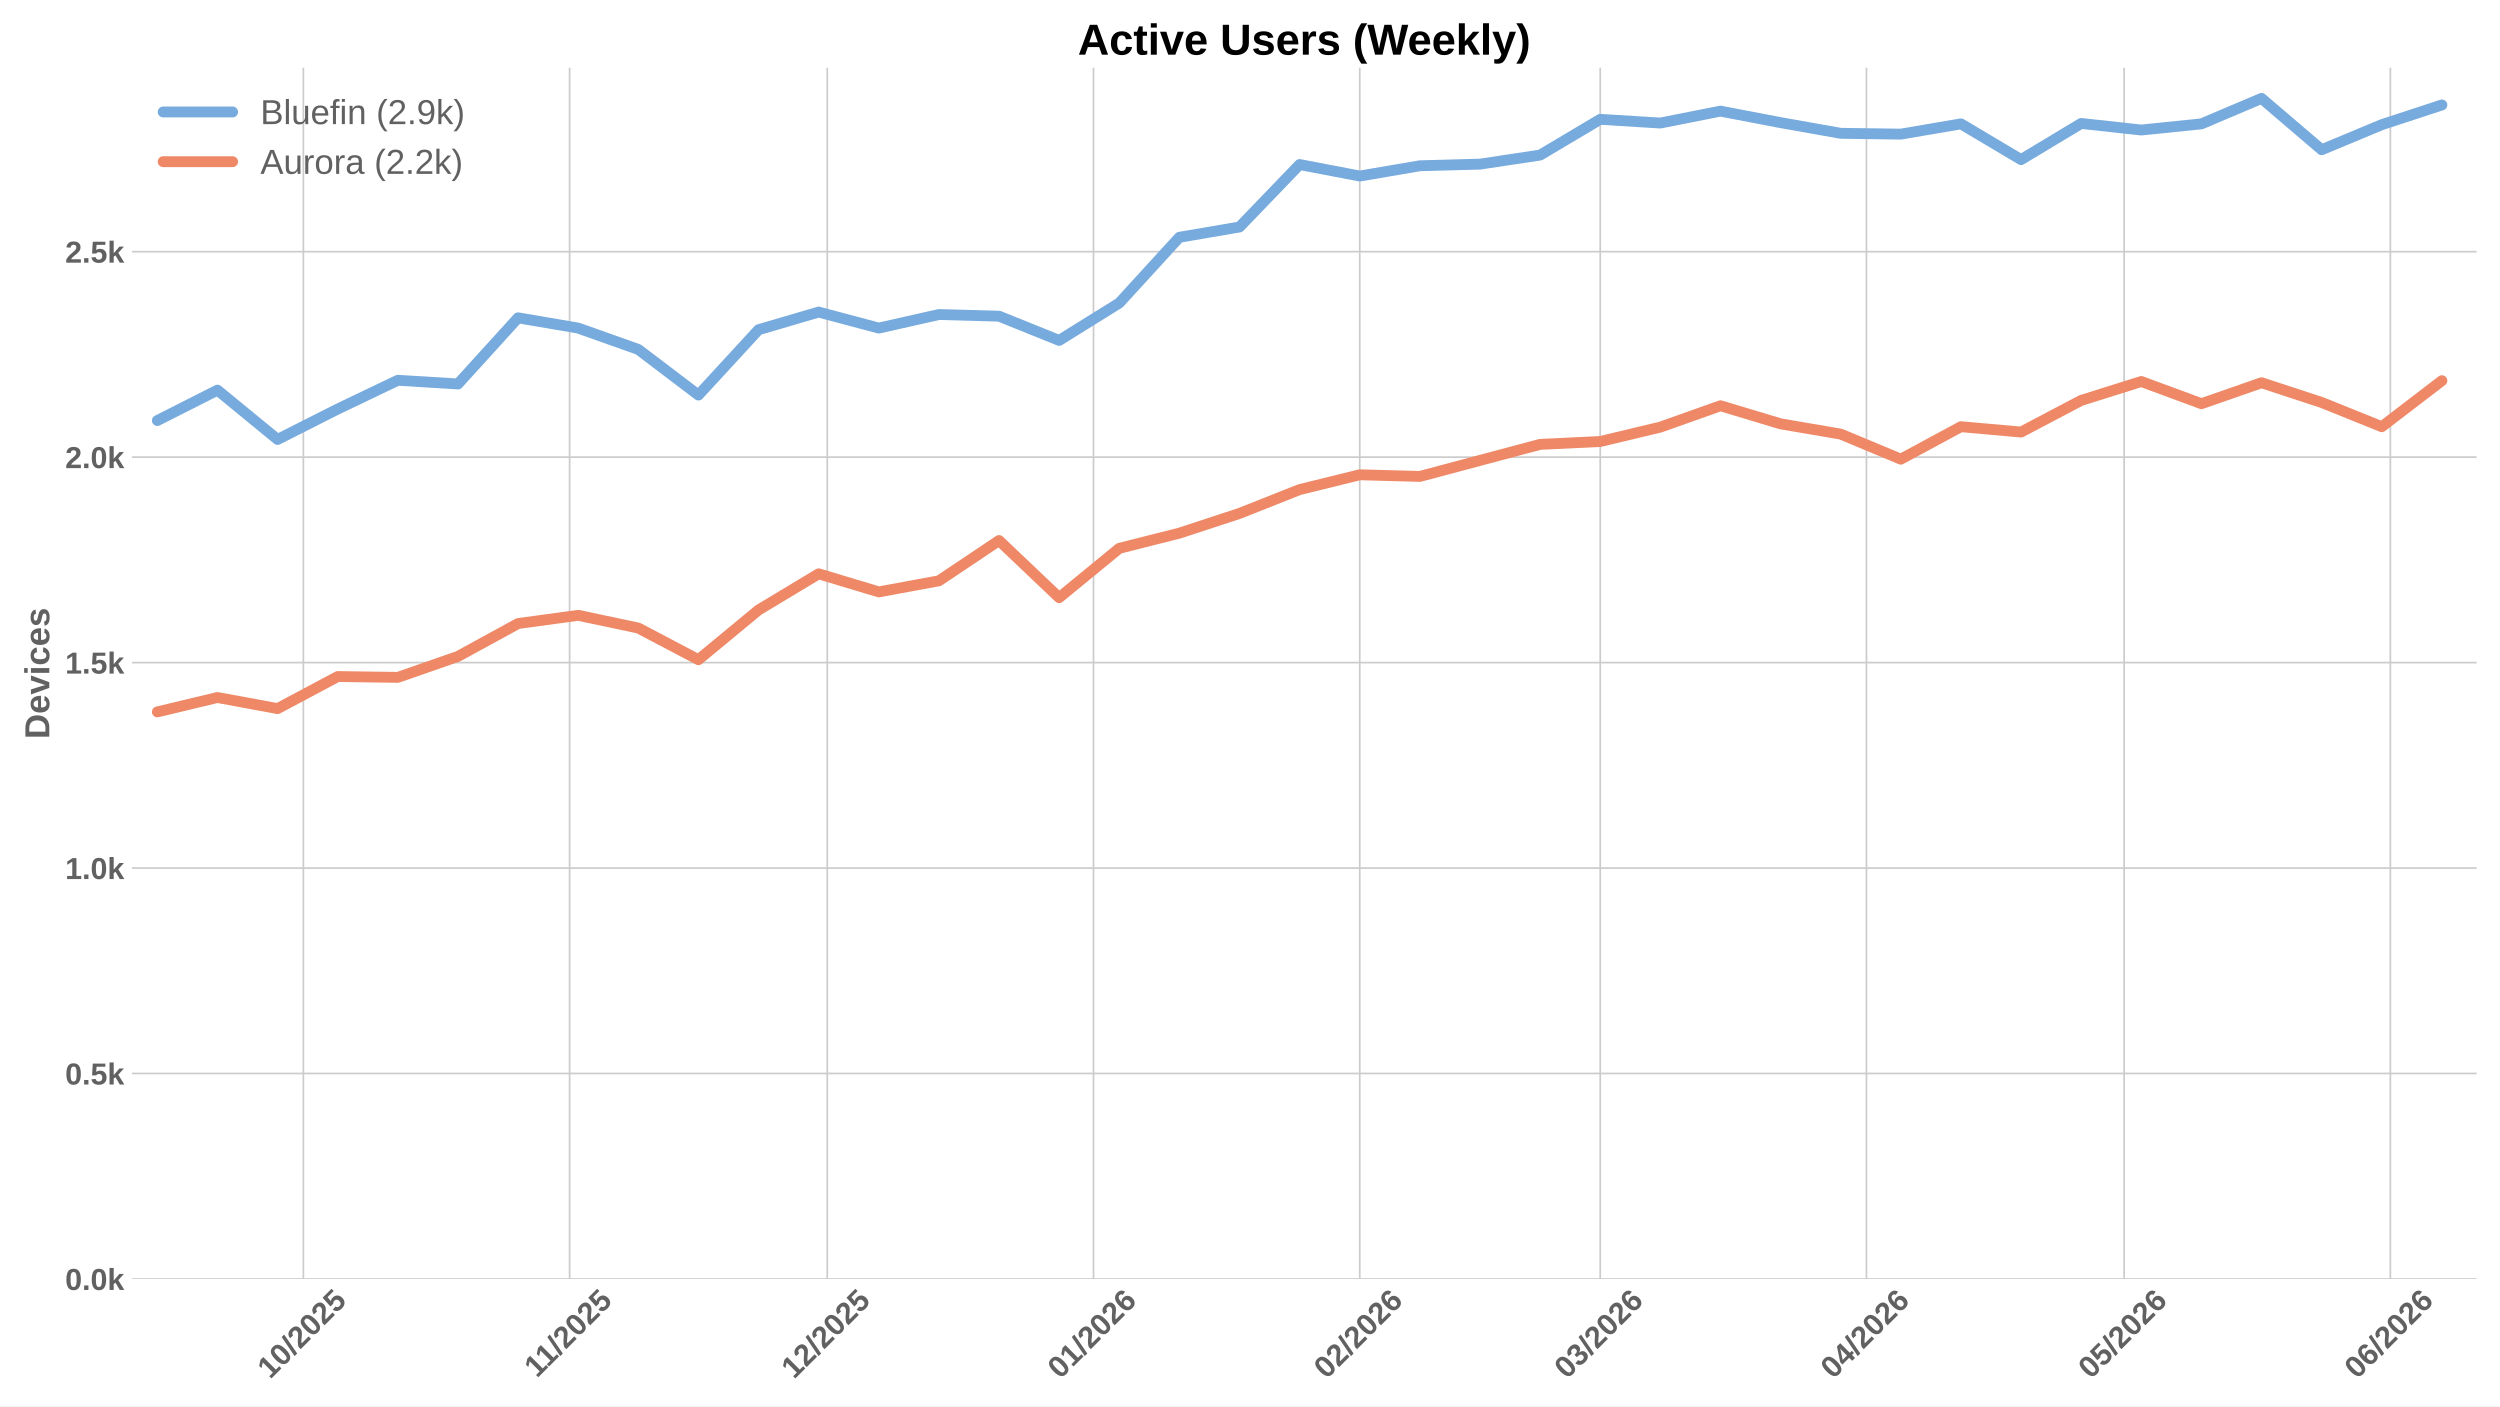
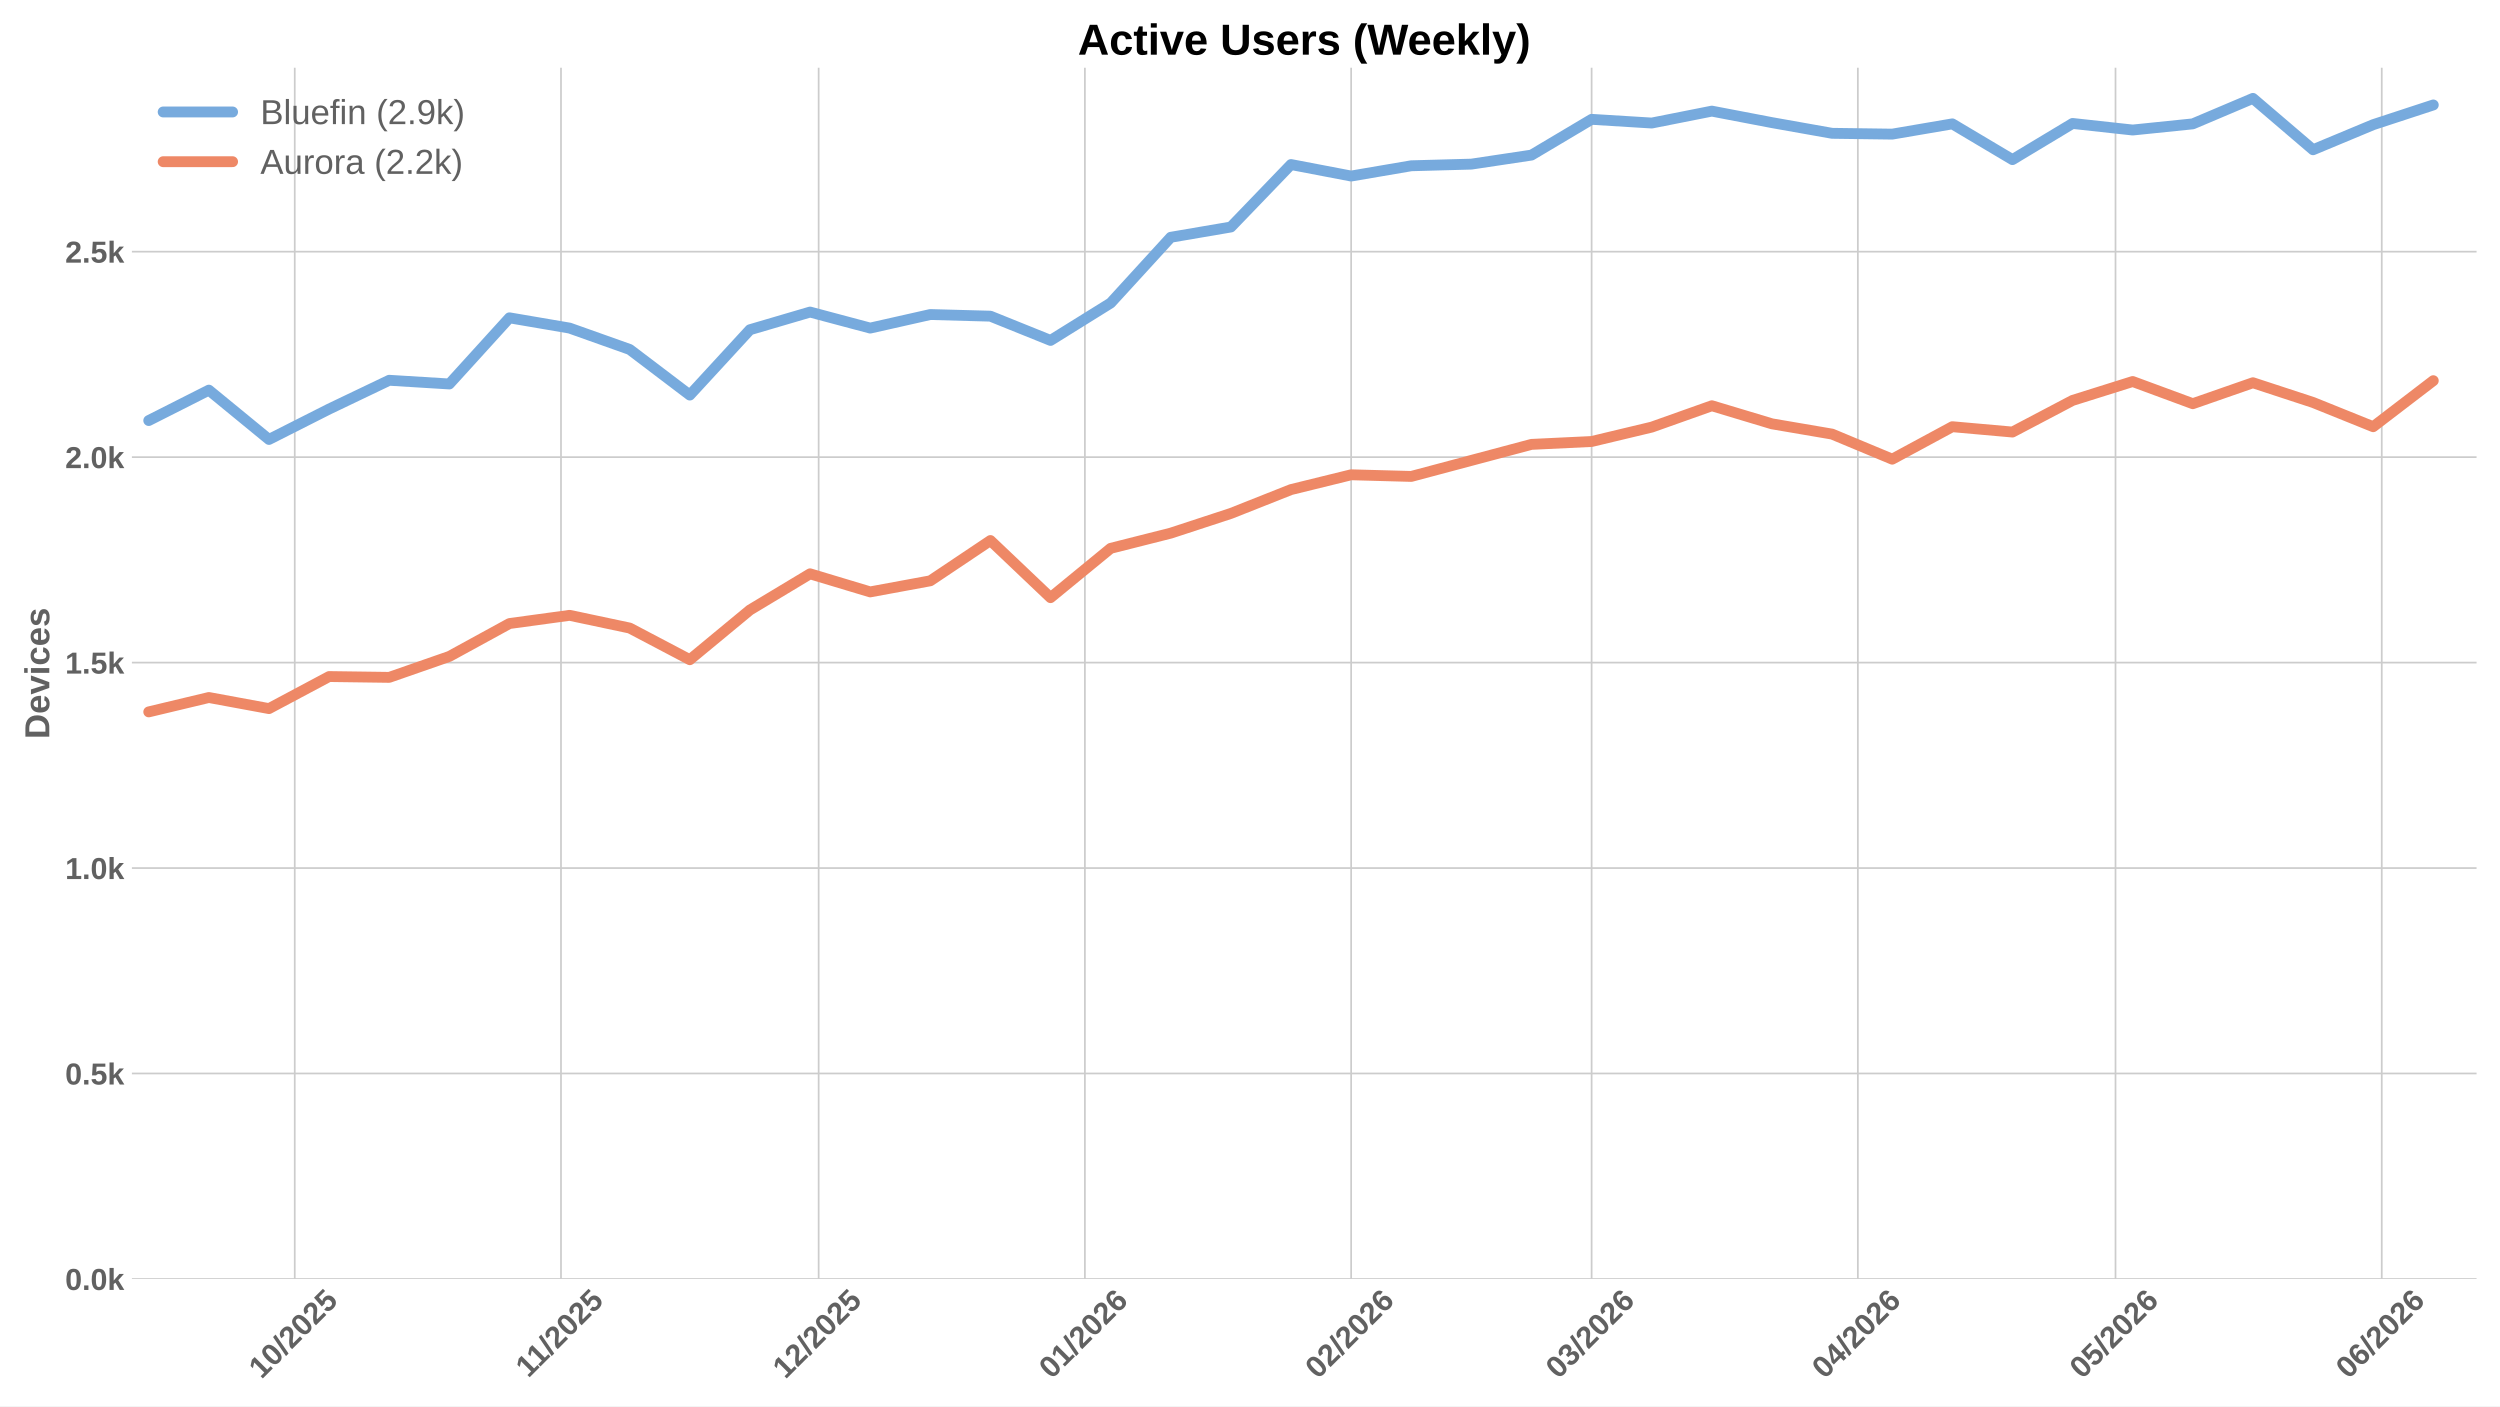
<svg xmlns="http://www.w3.org/2000/svg" xmlns:xlink="http://www.w3.org/1999/xlink" width="1152pt" height="648pt" viewBox="0 0 1152 648" version="1.1">
  <defs>
    <style type="text/css">*{stroke-linejoin: round; stroke-linecap: butt}</style>
  </defs>
  <g id="figure_1">
    <g id="patch_1">
      <path d="M 0 648  L 1152 648  L 1152 0  L 0 0  z " style="fill: #ffffff" />
    </g>
    <g id="axes_1">
      <g id="patch_2">
        <path d="M 60.78 589.343  L 1141.2 589.343  L 1141.2 31.2  L 60.78 31.2  z " style="fill: #ffffff" />
      </g>
      <g id="matplotlib.axis_1">
        <g id="xtick_1">
          <g id="line2d_1">
-             <path d="M 139.787 589.343  L 139.787 31.2  " clip-path="url(#p39e04c2140)" style="fill: none; stroke: #cccccc; stroke-width: 0.8; stroke-linecap: round" />
+             <path d="M 135.82 589.343  L 135.82 31.2  " clip-path="url(#paa957f6ada)" style="fill: none; stroke: #cccccc; stroke-width: 0.8; stroke-linecap: round" />
          </g>
          <g id="line2d_2" />
          <g id="text_1">
-             <g style="fill: #616161" transform="translate(124.4565 635.7977) rotate(-45) scale(0.14 -0.14)">
+             <g style="fill: #616161" transform="translate(120.4898 635.7977) rotate(-45) scale(0.14 -0.14)">
              <defs>
                <path id="LiberationSans-Bold-31" d="M 403 0  L 403 653  L 1494 653  L 1494 3656  L 438 2997  L 438 3688  L 1541 4403  L 2372 4403  L 2372 653  L 3381 653  L 3381 0  L 403 0  z " transform="scale(0.015625)" />
                <path id="LiberationSans-Bold-30" d="M 3297 2203  Q 3297 1088 2914 512  Q 2531 -63 1766 -63  Q 253 -63 253 2203  Q 253 2994 418 3494  Q 584 3994 915 4231  Q 1247 4469 1791 4469  Q 2572 4469 2934 3903  Q 3297 3338 3297 2203  z M 2416 2203  Q 2416 2813 2356 3150  Q 2297 3488 2165 3634  Q 2034 3781 1784 3781  Q 1519 3781 1383 3632  Q 1247 3484 1189 3148  Q 1131 2813 1131 2203  Q 1131 1600 1192 1261  Q 1253 922 1386 775  Q 1519 628 1772 628  Q 2022 628 2158 783  Q 2294 938 2355 1278  Q 2416 1619 2416 2203  z " transform="scale(0.015625)" />
                <path id="LiberationSans-Bold-2f" d="M 63 -128  L 972 4638  L 1716 4638  L 822 -128  L 63 -128  z " transform="scale(0.015625)" />
                <path id="LiberationSans-Bold-32" d="M 222 0  L 222 609  Q 394 988 711 1347  Q 1028 1706 1509 2097  Q 1972 2472 2158 2715  Q 2344 2959 2344 3194  Q 2344 3769 1766 3769  Q 1484 3769 1336 3617  Q 1188 3466 1144 3163  L 259 3213  Q 334 3825 717 4147  Q 1100 4469 1759 4469  Q 2472 4469 2853 4144  Q 3234 3819 3234 3231  Q 3234 2922 3112 2672  Q 2991 2422 2800 2211  Q 2609 2000 2376 1815  Q 2144 1631 1925 1456  Q 1706 1281 1526 1103  Q 1347 925 1259 722  L 3303 722  L 3303 0  L 222 0  z " transform="scale(0.015625)" />
                <path id="LiberationSans-Bold-35" d="M 3381 1466  Q 3381 766 2945 351  Q 2509 -63 1750 -63  Q 1088 -63 689 235  Q 291 534 197 1100  L 1075 1172  Q 1144 891 1319 762  Q 1494 634 1759 634  Q 2088 634 2283 843  Q 2478 1053 2478 1447  Q 2478 1794 2293 2001  Q 2109 2209 1778 2209  Q 1413 2209 1181 1925  L 325 1925  L 478 4403  L 3125 4403  L 3125 3750  L 1275 3750  L 1203 2638  Q 1522 2919 2000 2919  Q 2628 2919 3004 2528  Q 3381 2138 3381 1466  z " transform="scale(0.015625)" />
              </defs>
              <use xlink:href="#LiberationSans-Bold-31" />
              <use xlink:href="#LiberationSans-Bold-30" transform="translate(55.61523 0)" />
              <use xlink:href="#LiberationSans-Bold-2f" transform="translate(111.2305 0)" />
              <use xlink:href="#LiberationSans-Bold-32" transform="translate(139.0137 0)" />
              <use xlink:href="#LiberationSans-Bold-30" transform="translate(194.6289 0)" />
              <use xlink:href="#LiberationSans-Bold-32" transform="translate(250.2441 0)" />
              <use xlink:href="#LiberationSans-Bold-35" transform="translate(305.8594 0)" />
            </g>
          </g>
        </g>
        <g id="xtick_2">
          <g id="line2d_3">
-             <path d="M 262.472 589.343  L 262.472 31.2  " clip-path="url(#p39e04c2140)" style="fill: none; stroke: #cccccc; stroke-width: 0.8; stroke-linecap: round" />
+             <path d="M 258.505 589.343  L 258.505 31.2  " clip-path="url(#paa957f6ada)" style="fill: none; stroke: #cccccc; stroke-width: 0.8; stroke-linecap: round" />
          </g>
          <g id="line2d_4" />
          <g id="text_2">
-             <g style="fill: #616161" transform="translate(247.4138 635.2532) rotate(-45) scale(0.14 -0.14)">
+             <g style="fill: #616161" transform="translate(243.4471 635.2532) rotate(-45) scale(0.14 -0.14)">
              <use xlink:href="#LiberationSans-Bold-31" />
              <use xlink:href="#LiberationSans-Bold-31" transform="translate(50.11523 0)" />
              <use xlink:href="#LiberationSans-Bold-2f" transform="translate(105.7305 0)" />
              <use xlink:href="#LiberationSans-Bold-32" transform="translate(133.5137 0)" />
              <use xlink:href="#LiberationSans-Bold-30" transform="translate(189.1289 0)" />
              <use xlink:href="#LiberationSans-Bold-32" transform="translate(244.7441 0)" />
              <use xlink:href="#LiberationSans-Bold-35" transform="translate(300.3594 0)" />
            </g>
          </g>
        </g>
        <g id="xtick_3">
          <g id="line2d_5">
-             <path d="M 381.199 589.343  L 381.199 31.2  " clip-path="url(#p39e04c2140)" style="fill: none; stroke: #cccccc; stroke-width: 0.8; stroke-linecap: round" />
+             <path d="M 377.233 589.343  L 377.233 31.2  " clip-path="url(#paa957f6ada)" style="fill: none; stroke: #cccccc; stroke-width: 0.8; stroke-linecap: round" />
          </g>
          <g id="line2d_6" />
          <g id="text_3">
-             <g style="fill: #616161" transform="translate(365.869 635.7977) rotate(-45) scale(0.14 -0.14)">
+             <g style="fill: #616161" transform="translate(361.9023 635.7977) rotate(-45) scale(0.14 -0.14)">
              <use xlink:href="#LiberationSans-Bold-31" />
              <use xlink:href="#LiberationSans-Bold-32" transform="translate(55.61523 0)" />
              <use xlink:href="#LiberationSans-Bold-2f" transform="translate(111.2305 0)" />
              <use xlink:href="#LiberationSans-Bold-32" transform="translate(139.0137 0)" />
              <use xlink:href="#LiberationSans-Bold-30" transform="translate(194.6289 0)" />
              <use xlink:href="#LiberationSans-Bold-32" transform="translate(250.2441 0)" />
              <use xlink:href="#LiberationSans-Bold-35" transform="translate(305.8594 0)" />
            </g>
          </g>
        </g>
        <g id="xtick_4">
          <g id="line2d_7">
-             <path d="M 503.884 589.343  L 503.884 31.2  " clip-path="url(#p39e04c2140)" style="fill: none; stroke: #cccccc; stroke-width: 0.8; stroke-linecap: round" />
+             <path d="M 499.918 589.343  L 499.918 31.2  " clip-path="url(#paa957f6ada)" style="fill: none; stroke: #cccccc; stroke-width: 0.8; stroke-linecap: round" />
          </g>
          <g id="line2d_8" />
          <g id="text_4">
-             <g style="fill: #616161" transform="translate(488.5541 635.7977) rotate(-45) scale(0.14 -0.14)">
+             <g style="fill: #616161" transform="translate(484.5874 635.7977) rotate(-45) scale(0.14 -0.14)">
              <defs>
                <path id="LiberationSans-Bold-36" d="M 3328 1441  Q 3328 738 2934 337  Q 2541 -63 1847 -63  Q 1069 -63 651 482  Q 234 1028 234 2100  Q 234 3278 657 3873  Q 1081 4469 1869 4469  Q 2428 4469 2751 4222  Q 3075 3975 3209 3456  L 2381 3341  Q 2263 3775 1850 3775  Q 1497 3775 1295 3422  Q 1094 3069 1094 2350  Q 1234 2584 1484 2709  Q 1734 2834 2050 2834  Q 2641 2834 2984 2459  Q 3328 2084 3328 1441  z M 2447 1416  Q 2447 1791 2273 1989  Q 2100 2188 1797 2188  Q 1506 2188 1331 2002  Q 1156 1816 1156 1509  Q 1156 1125 1339 873  Q 1522 622 1819 622  Q 2116 622 2281 833  Q 2447 1044 2447 1416  z " transform="scale(0.015625)" />
              </defs>
              <use xlink:href="#LiberationSans-Bold-30" />
              <use xlink:href="#LiberationSans-Bold-31" transform="translate(55.61523 0)" />
              <use xlink:href="#LiberationSans-Bold-2f" transform="translate(111.2305 0)" />
              <use xlink:href="#LiberationSans-Bold-32" transform="translate(139.0137 0)" />
              <use xlink:href="#LiberationSans-Bold-30" transform="translate(194.6289 0)" />
              <use xlink:href="#LiberationSans-Bold-32" transform="translate(250.2441 0)" />
              <use xlink:href="#LiberationSans-Bold-36" transform="translate(305.8594 0)" />
            </g>
          </g>
        </g>
        <g id="xtick_5">
          <g id="line2d_9">
-             <path d="M 626.569 589.343  L 626.569 31.2  " clip-path="url(#p39e04c2140)" style="fill: none; stroke: #cccccc; stroke-width: 0.8; stroke-linecap: round" />
+             <path d="M 622.603 589.343  L 622.603 31.2  " clip-path="url(#paa957f6ada)" style="fill: none; stroke: #cccccc; stroke-width: 0.8; stroke-linecap: round" />
          </g>
          <g id="line2d_10" />
          <g id="text_5">
-             <g style="fill: #616161" transform="translate(611.2391 635.7977) rotate(-45) scale(0.14 -0.14)">
+             <g style="fill: #616161" transform="translate(607.2724 635.7977) rotate(-45) scale(0.14 -0.14)">
              <use xlink:href="#LiberationSans-Bold-30" />
              <use xlink:href="#LiberationSans-Bold-32" transform="translate(55.61523 0)" />
              <use xlink:href="#LiberationSans-Bold-2f" transform="translate(111.2305 0)" />
              <use xlink:href="#LiberationSans-Bold-32" transform="translate(139.0137 0)" />
              <use xlink:href="#LiberationSans-Bold-30" transform="translate(194.6289 0)" />
              <use xlink:href="#LiberationSans-Bold-32" transform="translate(250.2441 0)" />
              <use xlink:href="#LiberationSans-Bold-36" transform="translate(305.8594 0)" />
            </g>
          </g>
        </g>
        <g id="xtick_6">
          <g id="line2d_11">
-             <path d="M 737.382 589.343  L 737.382 31.2  " clip-path="url(#p39e04c2140)" style="fill: none; stroke: #cccccc; stroke-width: 0.8; stroke-linecap: round" />
+             <path d="M 733.415 589.343  L 733.415 31.2  " clip-path="url(#paa957f6ada)" style="fill: none; stroke: #cccccc; stroke-width: 0.8; stroke-linecap: round" />
          </g>
          <g id="line2d_12" />
          <g id="text_6">
-             <g style="fill: #616161" transform="translate(722.0514 635.7977) rotate(-45) scale(0.14 -0.14)">
+             <g style="fill: #616161" transform="translate(718.0847 635.7977) rotate(-45) scale(0.14 -0.14)">
              <defs>
                <path id="LiberationSans-Bold-33" d="M 3328 1222  Q 3328 603 2922 265  Q 2516 -72 1766 -72  Q 1056 -72 637 254  Q 219 581 147 1197  L 1041 1275  Q 1125 641 1763 641  Q 2078 641 2253 797  Q 2428 953 2428 1275  Q 2428 1569 2215 1725  Q 2003 1881 1584 1881  L 1278 1881  L 1278 2591  L 1566 2591  Q 1944 2591 2134 2745  Q 2325 2900 2325 3188  Q 2325 3459 2173 3614  Q 2022 3769 1731 3769  Q 1459 3769 1292 3619  Q 1125 3469 1100 3194  L 222 3256  Q 291 3825 694 4147  Q 1097 4469 1747 4469  Q 2438 4469 2827 4158  Q 3216 3847 3216 3297  Q 3216 2884 2973 2618  Q 2731 2353 2275 2266  L 2275 2253  Q 2781 2194 3054 1920  Q 3328 1647 3328 1222  z " transform="scale(0.015625)" />
              </defs>
              <use xlink:href="#LiberationSans-Bold-30" />
              <use xlink:href="#LiberationSans-Bold-33" transform="translate(55.61523 0)" />
              <use xlink:href="#LiberationSans-Bold-2f" transform="translate(111.2305 0)" />
              <use xlink:href="#LiberationSans-Bold-32" transform="translate(139.0137 0)" />
              <use xlink:href="#LiberationSans-Bold-30" transform="translate(194.6289 0)" />
              <use xlink:href="#LiberationSans-Bold-32" transform="translate(250.2441 0)" />
              <use xlink:href="#LiberationSans-Bold-36" transform="translate(305.8594 0)" />
            </g>
          </g>
        </g>
        <g id="xtick_7">
          <g id="line2d_13">
-             <path d="M 860.067 589.343  L 860.067 31.2  " clip-path="url(#p39e04c2140)" style="fill: none; stroke: #cccccc; stroke-width: 0.8; stroke-linecap: round" />
+             <path d="M 856.1 589.343  L 856.1 31.2  " clip-path="url(#paa957f6ada)" style="fill: none; stroke: #cccccc; stroke-width: 0.8; stroke-linecap: round" />
          </g>
          <g id="line2d_14" />
          <g id="text_7">
-             <g style="fill: #616161" transform="translate(844.7365 635.7977) rotate(-45) scale(0.14 -0.14)">
+             <g style="fill: #616161" transform="translate(840.7698 635.7977) rotate(-45) scale(0.14 -0.14)">
              <defs>
                <path id="LiberationSans-Bold-34" d="M 2938 897  L 2938 0  L 2100 0  L 2100 897  L 97 897  L 97 1556  L 1956 4403  L 2938 4403  L 2938 1550  L 3525 1550  L 3525 897  L 2938 897  z M 2100 2991  Q 2100 3159 2111 3356  Q 2122 3553 2128 3609  Q 2047 3434 1834 3103  L 813 1550  L 2100 1550  L 2100 2991  z " transform="scale(0.015625)" />
              </defs>
              <use xlink:href="#LiberationSans-Bold-30" />
              <use xlink:href="#LiberationSans-Bold-34" transform="translate(55.61523 0)" />
              <use xlink:href="#LiberationSans-Bold-2f" transform="translate(111.2305 0)" />
              <use xlink:href="#LiberationSans-Bold-32" transform="translate(139.0137 0)" />
              <use xlink:href="#LiberationSans-Bold-30" transform="translate(194.6289 0)" />
              <use xlink:href="#LiberationSans-Bold-32" transform="translate(250.2441 0)" />
              <use xlink:href="#LiberationSans-Bold-36" transform="translate(305.8594 0)" />
            </g>
          </g>
        </g>
        <g id="xtick_8">
          <g id="line2d_15">
-             <path d="M 978.794 589.343  L 978.794 31.2  " clip-path="url(#p39e04c2140)" style="fill: none; stroke: #cccccc; stroke-width: 0.8; stroke-linecap: round" />
+             <path d="M 974.828 589.343  L 974.828 31.2  " clip-path="url(#paa957f6ada)" style="fill: none; stroke: #cccccc; stroke-width: 0.8; stroke-linecap: round" />
          </g>
          <g id="line2d_16" />
          <g id="text_8">
-             <g style="fill: #616161" transform="translate(963.464 635.7977) rotate(-45) scale(0.14 -0.14)">
+             <g style="fill: #616161" transform="translate(959.4972 635.7977) rotate(-45) scale(0.14 -0.14)">
              <use xlink:href="#LiberationSans-Bold-30" />
              <use xlink:href="#LiberationSans-Bold-35" transform="translate(55.61523 0)" />
              <use xlink:href="#LiberationSans-Bold-2f" transform="translate(111.2305 0)" />
              <use xlink:href="#LiberationSans-Bold-32" transform="translate(139.0137 0)" />
              <use xlink:href="#LiberationSans-Bold-30" transform="translate(194.6289 0)" />
              <use xlink:href="#LiberationSans-Bold-32" transform="translate(250.2441 0)" />
              <use xlink:href="#LiberationSans-Bold-36" transform="translate(305.8594 0)" />
            </g>
          </g>
        </g>
        <g id="xtick_9">
          <g id="line2d_17">
-             <path d="M 1101.479 589.343  L 1101.479 31.2  " clip-path="url(#p39e04c2140)" style="fill: none; stroke: #cccccc; stroke-width: 0.8; stroke-linecap: round" />
+             <path d="M 1097.513 589.343  L 1097.513 31.2  " clip-path="url(#paa957f6ada)" style="fill: none; stroke: #cccccc; stroke-width: 0.8; stroke-linecap: round" />
          </g>
          <g id="line2d_18" />
          <g id="text_9">
-             <g style="fill: #616161" transform="translate(1086.149 635.7977) rotate(-45) scale(0.14 -0.14)">
+             <g style="fill: #616161" transform="translate(1082.182 635.7977) rotate(-45) scale(0.14 -0.14)">
              <use xlink:href="#LiberationSans-Bold-30" />
              <use xlink:href="#LiberationSans-Bold-36" transform="translate(55.61523 0)" />
              <use xlink:href="#LiberationSans-Bold-2f" transform="translate(111.2305 0)" />
              <use xlink:href="#LiberationSans-Bold-32" transform="translate(139.0137 0)" />
              <use xlink:href="#LiberationSans-Bold-30" transform="translate(194.6289 0)" />
              <use xlink:href="#LiberationSans-Bold-32" transform="translate(250.2441 0)" />
              <use xlink:href="#LiberationSans-Bold-36" transform="translate(305.8594 0)" />
            </g>
          </g>
        </g>
      </g>
      <g id="matplotlib.axis_2">
        <g id="ytick_1">
          <g id="line2d_19">
-             <path d="M 60.78 589.343  L 1141.2 589.343  " clip-path="url(#p39e04c2140)" style="fill: none; stroke: #cccccc; stroke-width: 0.8; stroke-linecap: round" />
+             <path d="M 60.78 589.343  L 1141.2 589.343  " clip-path="url(#paa957f6ada)" style="fill: none; stroke: #cccccc; stroke-width: 0.8; stroke-linecap: round" />
          </g>
          <g id="line2d_20" />
          <g id="text_10">
            <g style="fill: #616161" transform="translate(30.03469 594.416) scale(0.14 -0.14)">
              <defs>
                <path id="LiberationSans-Bold-2e" d="M 434 0  L 434 953  L 1338 953  L 1338 0  L 434 0  z " transform="scale(0.015625)" />
                <path id="LiberationSans-Bold-6b" d="M 2606 0  L 1703 1531  L 1325 1269  L 1325 0  L 447 0  L 447 4638  L 1325 4638  L 1325 1981  L 2531 3381  L 3475 3381  L 2288 2063  L 3566 0  L 2606 0  z " transform="scale(0.015625)" />
              </defs>
              <use xlink:href="#LiberationSans-Bold-30" />
              <use xlink:href="#LiberationSans-Bold-2e" transform="translate(55.61523 0)" />
              <use xlink:href="#LiberationSans-Bold-30" transform="translate(83.39844 0)" />
              <use xlink:href="#LiberationSans-Bold-6b" transform="translate(139.0137 0)" />
            </g>
          </g>
        </g>
        <g id="ytick_2">
          <g id="line2d_21">
-             <path d="M 60.78 494.667  L 1141.2 494.667  " clip-path="url(#p39e04c2140)" style="fill: none; stroke: #cccccc; stroke-width: 0.8; stroke-linecap: round" />
+             <path d="M 60.78 494.667  L 1141.2 494.667  " clip-path="url(#paa957f6ada)" style="fill: none; stroke: #cccccc; stroke-width: 0.8; stroke-linecap: round" />
          </g>
          <g id="line2d_22" />
          <g id="text_11">
            <g style="fill: #616161" transform="translate(30.03469 499.74) scale(0.14 -0.14)">
              <use xlink:href="#LiberationSans-Bold-30" />
              <use xlink:href="#LiberationSans-Bold-2e" transform="translate(55.61523 0)" />
              <use xlink:href="#LiberationSans-Bold-35" transform="translate(83.39844 0)" />
              <use xlink:href="#LiberationSans-Bold-6b" transform="translate(139.0137 0)" />
            </g>
          </g>
        </g>
        <g id="ytick_3">
          <g id="line2d_23">
-             <path d="M 60.78 399.991  L 1141.2 399.991  " clip-path="url(#p39e04c2140)" style="fill: none; stroke: #cccccc; stroke-width: 0.8; stroke-linecap: round" />
+             <path d="M 60.78 399.991  L 1141.2 399.991  " clip-path="url(#paa957f6ada)" style="fill: none; stroke: #cccccc; stroke-width: 0.8; stroke-linecap: round" />
          </g>
          <g id="line2d_24" />
          <g id="text_12">
            <g style="fill: #616161" transform="translate(30.03469 405.0641) scale(0.14 -0.14)">
              <use xlink:href="#LiberationSans-Bold-31" />
              <use xlink:href="#LiberationSans-Bold-2e" transform="translate(55.61523 0)" />
              <use xlink:href="#LiberationSans-Bold-30" transform="translate(83.39844 0)" />
              <use xlink:href="#LiberationSans-Bold-6b" transform="translate(139.0137 0)" />
            </g>
          </g>
        </g>
        <g id="ytick_4">
          <g id="line2d_25">
-             <path d="M 60.78 305.315  L 1141.2 305.315  " clip-path="url(#p39e04c2140)" style="fill: none; stroke: #cccccc; stroke-width: 0.8; stroke-linecap: round" />
+             <path d="M 60.78 305.315  L 1141.2 305.315  " clip-path="url(#paa957f6ada)" style="fill: none; stroke: #cccccc; stroke-width: 0.8; stroke-linecap: round" />
          </g>
          <g id="line2d_26" />
          <g id="text_13">
            <g style="fill: #616161" transform="translate(30.03469 310.3881) scale(0.14 -0.14)">
              <use xlink:href="#LiberationSans-Bold-31" />
              <use xlink:href="#LiberationSans-Bold-2e" transform="translate(55.61523 0)" />
              <use xlink:href="#LiberationSans-Bold-35" transform="translate(83.39844 0)" />
              <use xlink:href="#LiberationSans-Bold-6b" transform="translate(139.0137 0)" />
            </g>
          </g>
        </g>
        <g id="ytick_5">
          <g id="line2d_27">
-             <path d="M 60.78 210.639  L 1141.2 210.639  " clip-path="url(#p39e04c2140)" style="fill: none; stroke: #cccccc; stroke-width: 0.8; stroke-linecap: round" />
+             <path d="M 60.78 210.639  L 1141.2 210.639  " clip-path="url(#paa957f6ada)" style="fill: none; stroke: #cccccc; stroke-width: 0.8; stroke-linecap: round" />
          </g>
          <g id="line2d_28" />
          <g id="text_14">
            <g style="fill: #616161" transform="translate(30.03469 215.7122) scale(0.14 -0.14)">
              <use xlink:href="#LiberationSans-Bold-32" />
              <use xlink:href="#LiberationSans-Bold-2e" transform="translate(55.61523 0)" />
              <use xlink:href="#LiberationSans-Bold-30" transform="translate(83.39844 0)" />
              <use xlink:href="#LiberationSans-Bold-6b" transform="translate(139.0137 0)" />
            </g>
          </g>
        </g>
        <g id="ytick_6">
          <g id="line2d_29">
-             <path d="M 60.78 115.963  L 1141.2 115.963  " clip-path="url(#p39e04c2140)" style="fill: none; stroke: #cccccc; stroke-width: 0.8; stroke-linecap: round" />
+             <path d="M 60.78 115.963  L 1141.2 115.963  " clip-path="url(#paa957f6ada)" style="fill: none; stroke: #cccccc; stroke-width: 0.8; stroke-linecap: round" />
          </g>
          <g id="line2d_30" />
          <g id="text_15">
            <g style="fill: #616161" transform="translate(30.03469 121.0362) scale(0.14 -0.14)">
              <use xlink:href="#LiberationSans-Bold-32" />
              <use xlink:href="#LiberationSans-Bold-2e" transform="translate(55.61523 0)" />
              <use xlink:href="#LiberationSans-Bold-35" transform="translate(83.39844 0)" />
              <use xlink:href="#LiberationSans-Bold-6b" transform="translate(139.0137 0)" />
            </g>
          </g>
        </g>
        <g id="text_16">
          <g style="fill: #616161" transform="translate(22.71469 340.5153) rotate(-90) scale(0.16 -0.16)">
            <defs>
              <path id="LiberationSans-Bold-44" d="M 4353 2234  Q 4353 1553 4086 1045  Q 3819 538 3330 269  Q 2841 0 2209 0  L 428 0  L 428 4403  L 2022 4403  Q 3134 4403 3743 3842  Q 4353 3281 4353 2234  z M 3425 2234  Q 3425 2944 3056 3317  Q 2688 3691 2003 3691  L 1350 3691  L 1350 713  L 2131 713  Q 2725 713 3075 1122  Q 3425 1531 3425 2234  z " transform="scale(0.015625)" />
              <path id="LiberationSans-Bold-65" d="M 1831 -63  Q 1069 -63 659 389  Q 250 841 250 1706  Q 250 2544 665 2994  Q 1081 3444 1844 3444  Q 2572 3444 2956 2961  Q 3341 2478 3341 1547  L 3341 1522  L 1172 1522  Q 1172 1028 1355 776  Q 1538 525 1875 525  Q 2341 525 2463 928  L 3291 856  Q 2931 -63 1831 -63  z M 1831 2891  Q 1522 2891 1355 2675  Q 1188 2459 1178 2072  L 2491 2072  Q 2466 2481 2294 2686  Q 2122 2891 1831 2891  z " transform="scale(0.015625)" />
              <path id="LiberationSans-Bold-76" d="M 2284 0  L 1234 0  L 25 3381  L 953 3381  L 1544 1491  Q 1591 1334 1766 709  Q 1797 838 1894 1159  Q 1991 1481 2613 3381  L 3531 3381  L 2284 0  z " transform="scale(0.015625)" />
              <path id="LiberationSans-Bold-69" d="M 447 3991  L 447 4638  L 1325 4638  L 1325 3991  L 447 3991  z M 447 0  L 447 3381  L 1325 3381  L 1325 0  L 447 0  z " transform="scale(0.015625)" />
              <path id="LiberationSans-Bold-63" d="M 1856 -63  Q 1088 -63 669 395  Q 250 853 250 1672  Q 250 2509 672 2976  Q 1094 3444 1869 3444  Q 2466 3444 2856 3144  Q 3247 2844 3347 2316  L 2463 2272  Q 2425 2531 2275 2686  Q 2125 2841 1850 2841  Q 1172 2841 1172 1706  Q 1172 538 1863 538  Q 2113 538 2281 695  Q 2450 853 2491 1166  L 3372 1125  Q 3325 778 3123 506  Q 2922 234 2594 85  Q 2266 -63 1856 -63  z " transform="scale(0.015625)" />
              <path id="LiberationSans-Bold-73" d="M 3297 988  Q 3297 497 2895 217  Q 2494 -63 1784 -63  Q 1088 -63 717 157  Q 347 378 225 844  L 997 959  Q 1063 719 1223 619  Q 1384 519 1784 519  Q 2153 519 2322 612  Q 2491 706 2491 906  Q 2491 1069 2355 1164  Q 2219 1259 1894 1325  Q 1150 1472 890 1598  Q 631 1725 495 1926  Q 359 2128 359 2422  Q 359 2906 732 3176  Q 1106 3447 1791 3447  Q 2394 3447 2761 3212  Q 3128 2978 3219 2534  L 2441 2453  Q 2403 2659 2256 2761  Q 2109 2863 1791 2863  Q 1478 2863 1322 2783  Q 1166 2703 1166 2516  Q 1166 2369 1286 2283  Q 1406 2197 1691 2141  Q 2088 2059 2395 1973  Q 2703 1888 2889 1769  Q 3075 1650 3186 1464  Q 3297 1278 3297 988  z " transform="scale(0.015625)" />
            </defs>
            <use xlink:href="#LiberationSans-Bold-44" />
            <use xlink:href="#LiberationSans-Bold-65" transform="translate(72.2168 0)" />
            <use xlink:href="#LiberationSans-Bold-76" transform="translate(127.832 0)" />
            <use xlink:href="#LiberationSans-Bold-69" transform="translate(183.4473 0)" />
            <use xlink:href="#LiberationSans-Bold-63" transform="translate(211.2305 0)" />
            <use xlink:href="#LiberationSans-Bold-65" transform="translate(266.8457 0)" />
            <use xlink:href="#LiberationSans-Bold-73" transform="translate(322.4609 0)" />
          </g>
        </g>
      </g>
      <g id="line2d_31">
-         <path d="M 72.508 193.787  L 100.211 179.775  L 127.914 202.497  L 155.617 188.485  L 183.32 175.231  L 211.023 176.935  L 238.726 146.449  L 266.429 151.183  L 294.133 161.029  L 321.836 182.047  L 349.539 151.94  L 377.242 143.798  L 404.945 151.183  L 432.648 144.934  L 460.351 145.692  L 488.054 156.863  L 515.757 139.632  L 543.46 109.336  L 571.163 104.602  L 598.866 75.821  L 626.569 81.123  L 654.273 76.389  L 681.976 75.631  L 709.679 71.466  L 737.382 54.992  L 765.085 56.696  L 792.788 51.205  L 820.491 56.507  L 848.194 61.43  L 875.897 61.809  L 903.6 57.075  L 931.303 73.549  L 959.006 56.886  L 986.709 59.915  L 1014.413 57.075  L 1042.116 45.335  L 1069.819 69.004  L 1097.522 57.454  L 1125.225 48.365  " clip-path="url(#p39e04c2140)" style="fill: none; stroke: #77aadd; stroke-width: 5; stroke-linecap: round" />
+         <path d="M 68.541 193.787  L 96.244 179.775  L 123.947 202.497  L 151.65 188.485  L 179.353 175.231  L 207.057 176.935  L 234.76 146.449  L 262.463 151.183  L 290.166 161.029  L 317.869 182.047  L 345.572 151.94  L 373.275 143.798  L 400.978 151.183  L 428.681 144.934  L 456.384 145.692  L 484.087 156.863  L 511.79 139.632  L 539.493 109.336  L 567.197 104.602  L 594.9 75.821  L 622.603 81.123  L 650.306 76.389  L 678.009 75.631  L 705.712 71.466  L 733.415 54.992  L 761.118 56.696  L 788.821 51.205  L 816.524 56.507  L 844.227 61.43  L 871.93 61.809  L 899.633 57.075  L 927.337 73.549  L 955.04 56.886  L 982.743 59.915  L 1010.446 57.075  L 1038.149 45.335  L 1065.852 69.004  L 1093.555 57.454  L 1121.258 48.365  " clip-path="url(#paa957f6ada)" style="fill: none; stroke: #77aadd; stroke-width: 5; stroke-linecap: round" />
      </g>
      <g id="line2d_32">
-         <path d="M 72.508 328.038  L 100.211 321.41  L 127.914 326.523  L 155.617 311.753  L 183.32 312.132  L 211.023 302.475  L 238.726 287.327  L 266.429 283.54  L 294.133 289.41  L 321.836 303.99  L 349.539 281.078  L 377.242 264.415  L 404.945 272.747  L 432.648 267.634  L 460.351 249.078  L 488.054 275.398  L 515.757 252.675  L 543.46 245.669  L 571.163 236.581  L 598.866 225.598  L 626.569 218.781  L 654.273 219.539  L 681.976 212.154  L 709.679 204.769  L 737.382 203.444  L 765.085 196.817  L 792.788 186.97  L 820.491 195.302  L 848.194 200.036  L 875.897 211.586  L 903.6 196.627  L 931.303 199.089  L 959.006 184.509  L 986.709 175.799  L 1014.413 186.024  L 1042.116 176.367  L 1069.819 185.456  L 1097.522 196.627  L 1125.225 175.42  " clip-path="url(#p39e04c2140)" style="fill: none; stroke: #ee8866; stroke-width: 5; stroke-linecap: round" />
+         <path d="M 68.541 328.038  L 96.244 321.41  L 123.947 326.523  L 151.65 311.753  L 179.353 312.132  L 207.057 302.475  L 234.76 287.327  L 262.463 283.54  L 290.166 289.41  L 317.869 303.99  L 345.572 281.078  L 373.275 264.415  L 400.978 272.747  L 428.681 267.634  L 456.384 249.078  L 484.087 275.398  L 511.79 252.675  L 539.493 245.669  L 567.197 236.581  L 594.9 225.598  L 622.603 218.781  L 650.306 219.539  L 678.009 212.154  L 705.712 204.769  L 733.415 203.444  L 761.118 196.817  L 788.821 186.97  L 816.524 195.302  L 844.227 200.036  L 871.93 211.586  L 899.633 196.627  L 927.337 199.089  L 955.04 184.509  L 982.743 175.799  L 1010.446 186.024  L 1038.149 176.367  L 1065.852 185.456  L 1093.555 196.627  L 1121.258 175.42  " clip-path="url(#paa957f6ada)" style="fill: none; stroke: #ee8866; stroke-width: 5; stroke-linecap: round" />
      </g>
      <g id="patch_3">
        <path d="M 60.78 589.343  L 60.78 31.2  " style="fill: none" />
      </g>
      <g id="patch_4">
        <path d="M 1141.2 589.343  L 1141.2 31.2  " style="fill: none" />
      </g>
      <g id="patch_5">
        <path d="M 60.78 589.343  L 1141.2 589.343  " style="fill: none" />
      </g>
      <g id="patch_6">
        <path d="M 60.78 31.2  L 1141.2 31.2  " style="fill: none" />
      </g>
      <g id="text_17">
        <g transform="translate(496.6791 25.2) scale(0.2 -0.2)">
          <defs>
            <path id="LiberationSans-Bold-41" d="M 3541 0  L 3150 1125  L 1472 1125  L 1081 0  L 159 0  L 1766 4403  L 2853 4403  L 4453 0  L 3541 0  z M 2309 3725  L 2291 3656  Q 2259 3544 2215 3400  Q 2172 3256 1678 1819  L 2944 1819  L 2509 3084  L 2375 3509  L 2309 3725  z " transform="scale(0.015625)" />
            <path id="LiberationSans-Bold-74" d="M 1313 -56  Q 925 -56 715 155  Q 506 366 506 794  L 506 2788  L 78 2788  L 78 3381  L 550 3381  L 825 4175  L 1375 4175  L 1375 3381  L 2016 3381  L 2016 2788  L 1375 2788  L 1375 1031  Q 1375 784 1469 667  Q 1563 550 1759 550  Q 1863 550 2053 594  L 2053 50  Q 1728 -56 1313 -56  z " transform="scale(0.015625)" />
            <path id="LiberationSans-Bold-20" transform="scale(0.015625)" />
            <path id="LiberationSans-Bold-55" d="M 2259 -63  Q 1350 -63 867 381  Q 384 825 384 1650  L 384 4403  L 1306 4403  L 1306 1722  Q 1306 1200 1554 929  Q 1803 659 2284 659  Q 2778 659 3043 942  Q 3309 1225 3309 1753  L 3309 4403  L 4231 4403  L 4231 1697  Q 4231 859 3714 398  Q 3197 -63 2259 -63  z " transform="scale(0.015625)" />
            <path id="LiberationSans-Bold-72" d="M 447 0  L 447 2588  Q 447 2866 439 3052  Q 431 3238 422 3381  L 1259 3381  Q 1269 3325 1284 3039  Q 1300 2753 1300 2659  L 1313 2659  Q 1441 3016 1541 3161  Q 1641 3306 1778 3376  Q 1916 3447 2122 3447  Q 2291 3447 2394 3400  L 2394 2666  Q 2181 2713 2019 2713  Q 1691 2713 1508 2447  Q 1325 2181 1325 1659  L 1325 0  L 447 0  z " transform="scale(0.015625)" />
            <path id="LiberationSans-Bold-28" d="M 1247 -1328  Q 756 -622 537 81  Q 319 784 319 1659  Q 319 2531 537 3232  Q 756 3934 1247 4638  L 2125 4638  Q 1631 3925 1407 3219  Q 1184 2513 1184 1656  Q 1184 803 1406 101  Q 1628 -600 2125 -1328  L 1247 -1328  z " transform="scale(0.015625)" />
            <path id="LiberationSans-Bold-57" d="M 4897 0  L 3803 0  L 3206 2547  Q 3097 2997 3022 3488  Q 2947 3078 2900 2864  Q 2853 2650 2234 0  L 1141 0  L 6 4403  L 941 4403  L 1578 1559  L 1722 872  Q 1809 1306 1892 1701  Q 1975 2097 2516 4403  L 3547 4403  L 4103 2059  Q 4169 1797 4325 872  L 4403 1234  L 4569 1953  L 5100 4403  L 6034 4403  L 4897 0  z " transform="scale(0.015625)" />
            <path id="LiberationSans-Bold-6c" d="M 447 0  L 447 4638  L 1325 4638  L 1325 0  L 447 0  z " transform="scale(0.015625)" />
            <path id="LiberationSans-Bold-79" d="M 884 -1328  Q 569 -1328 331 -1288  L 331 -663  Q 497 -688 634 -688  Q 822 -688 945 -628  Q 1069 -569 1167 -431  Q 1266 -294 1388 34  L 50 3381  L 978 3381  L 1509 1797  Q 1634 1456 1825 753  L 1903 1050  L 2106 1784  L 2606 3381  L 3525 3381  L 2188 -178  Q 1919 -828 1630 -1078  Q 1341 -1328 884 -1328  z " transform="scale(0.015625)" />
            <path id="LiberationSans-Bold-29" d="M 6 -1328  Q 506 -597 726 101  Q 947 800 947 1656  Q 947 2516 722 3223  Q 497 3931 6 4638  L 884 4638  Q 1378 3928 1595 3225  Q 1813 2522 1813 1659  Q 1813 791 1595 87  Q 1378 -616 884 -1328  L 6 -1328  z " transform="scale(0.015625)" />
          </defs>
          <use xlink:href="#LiberationSans-Bold-41" />
          <use xlink:href="#LiberationSans-Bold-63" transform="translate(72.2168 0)" />
          <use xlink:href="#LiberationSans-Bold-74" transform="translate(127.832 0)" />
          <use xlink:href="#LiberationSans-Bold-69" transform="translate(161.1328 0)" />
          <use xlink:href="#LiberationSans-Bold-76" transform="translate(188.916 0)" />
          <use xlink:href="#LiberationSans-Bold-65" transform="translate(244.5312 0)" />
          <use xlink:href="#LiberationSans-Bold-20" transform="translate(300.1465 0)" />
          <use xlink:href="#LiberationSans-Bold-55" transform="translate(327.9297 0)" />
          <use xlink:href="#LiberationSans-Bold-73" transform="translate(400.1465 0)" />
          <use xlink:href="#LiberationSans-Bold-65" transform="translate(455.7617 0)" />
          <use xlink:href="#LiberationSans-Bold-72" transform="translate(511.377 0)" />
          <use xlink:href="#LiberationSans-Bold-73" transform="translate(550.293 0)" />
          <use xlink:href="#LiberationSans-Bold-20" transform="translate(605.9082 0)" />
          <use xlink:href="#LiberationSans-Bold-28" transform="translate(633.6914 0)" />
          <use xlink:href="#LiberationSans-Bold-57" transform="translate(666.9922 0)" />
          <use xlink:href="#LiberationSans-Bold-65" transform="translate(759.627 0)" />
          <use xlink:href="#LiberationSans-Bold-65" transform="translate(815.2422 0)" />
          <use xlink:href="#LiberationSans-Bold-6b" transform="translate(870.8574 0)" />
          <use xlink:href="#LiberationSans-Bold-6c" transform="translate(926.4727 0)" />
          <use xlink:href="#LiberationSans-Bold-79" transform="translate(954.2559 0)" />
          <use xlink:href="#LiberationSans-Bold-29" transform="translate(1009.871 0)" />
        </g>
      </g>
      <g id="legend_1">
        <g id="line2d_33">
          <path d="M 75.18 51.595  L 91.18 51.595  L 107.18 51.595  " style="fill: none; stroke: #77aadd; stroke-width: 5; stroke-linecap: round" />
        </g>
        <g id="text_18">
          <g style="fill: #616161" transform="translate(119.98 57.195) scale(0.16 -0.16)">
            <defs>
              <path id="LiberationSans-42" d="M 3931 1241  Q 3931 653 3503 326  Q 3075 0 2313 0  L 525 0  L 525 4403  L 2125 4403  Q 3675 4403 3675 3334  Q 3675 2944 3456 2678  Q 3238 2413 2838 2322  Q 3363 2259 3647 1970  Q 3931 1681 3931 1241  z M 3075 3263  Q 3075 3619 2831 3772  Q 2588 3925 2125 3925  L 1122 3925  L 1122 2531  L 2125 2531  Q 2603 2531 2839 2711  Q 3075 2891 3075 3263  z M 3328 1288  Q 3328 2066 2234 2066  L 1122 2066  L 1122 478  L 2281 478  Q 2828 478 3078 681  Q 3328 884 3328 1288  z " transform="scale(0.015625)" />
              <path id="LiberationSans-6c" d="M 431 0  L 431 4638  L 994 4638  L 994 0  L 431 0  z " transform="scale(0.015625)" />
              <path id="LiberationSans-75" d="M 981 3381  L 981 1238  Q 981 903 1047 718  Q 1113 534 1256 453  Q 1400 372 1678 372  Q 2084 372 2318 650  Q 2553 928 2553 1422  L 2553 3381  L 3116 3381  L 3116 722  Q 3116 131 3134 0  L 2603 0  Q 2600 16 2597 84  Q 2594 153 2589 242  Q 2584 331 2578 578  L 2569 578  Q 2375 228 2120 82  Q 1866 -63 1488 -63  Q 931 -63 673 214  Q 416 491 416 1128  L 416 3381  L 981 3381  z " transform="scale(0.015625)" />
              <path id="LiberationSans-65" d="M 863 1572  Q 863 991 1103 675  Q 1344 359 1806 359  Q 2172 359 2392 506  Q 2613 653 2691 878  L 3184 738  Q 2881 -63 1806 -63  Q 1056 -63 664 384  Q 272 831 272 1713  Q 272 2550 664 2997  Q 1056 3444 1784 3444  Q 3275 3444 3275 1647  L 3275 1572  L 863 1572  z M 2694 2003  Q 2647 2538 2422 2783  Q 2197 3028 1775 3028  Q 1366 3028 1127 2754  Q 888 2481 869 2003  L 2694 2003  z " transform="scale(0.015625)" />
              <path id="LiberationSans-66" d="M 1128 2972  L 1128 0  L 566 0  L 566 2972  L 91 2972  L 91 3381  L 566 3381  L 566 3763  Q 566 4225 769 4428  Q 972 4631 1391 4631  Q 1625 4631 1788 4594  L 1788 4166  Q 1647 4191 1538 4191  Q 1322 4191 1225 4081  Q 1128 3972 1128 3684  L 1128 3381  L 1788 3381  L 1788 2972  L 1128 2972  z " transform="scale(0.015625)" />
              <path id="LiberationSans-69" d="M 428 4100  L 428 4638  L 991 4638  L 991 4100  L 428 4100  z M 428 0  L 428 3381  L 991 3381  L 991 0  L 428 0  z " transform="scale(0.015625)" />
              <path id="LiberationSans-6e" d="M 2578 0  L 2578 2144  Q 2578 2478 2512 2662  Q 2447 2847 2303 2928  Q 2159 3009 1881 3009  Q 1475 3009 1240 2731  Q 1006 2453 1006 1959  L 1006 0  L 444 0  L 444 2659  Q 444 3250 425 3381  L 956 3381  Q 959 3366 962 3297  Q 966 3228 970 3139  Q 975 3050 981 2803  L 991 2803  Q 1184 3153 1439 3298  Q 1694 3444 2072 3444  Q 2628 3444 2886 3167  Q 3144 2891 3144 2253  L 3144 0  L 2578 0  z " transform="scale(0.015625)" />
              <path id="LiberationSans-20" transform="scale(0.015625)" />
              <path id="LiberationSans-28" d="M 397 1663  Q 397 2566 680 3284  Q 963 4003 1550 4638  L 2094 4638  Q 1509 3988 1236 3256  Q 963 2525 963 1656  Q 963 791 1233 62  Q 1503 -666 2094 -1325  L 1550 -1325  Q 959 -688 678 32  Q 397 753 397 1650  L 397 1663  z " transform="scale(0.015625)" />
              <path id="LiberationSans-32" d="M 322 0  L 322 397  Q 481 763 711 1042  Q 941 1322 1194 1548  Q 1447 1775 1695 1969  Q 1944 2163 2144 2356  Q 2344 2550 2467 2762  Q 2591 2975 2591 3244  Q 2591 3606 2378 3806  Q 2166 4006 1788 4006  Q 1428 4006 1195 3811  Q 963 3616 922 3263  L 347 3316  Q 409 3844 795 4156  Q 1181 4469 1788 4469  Q 2453 4469 2811 4155  Q 3169 3841 3169 3263  Q 3169 3006 3051 2753  Q 2934 2500 2703 2247  Q 2472 1994 1819 1463  Q 1459 1169 1246 933  Q 1034 697 941 478  L 3238 478  L 3238 0  L 322 0  z " transform="scale(0.015625)" />
              <path id="LiberationSans-2e" d="M 584 0  L 584 684  L 1194 684  L 1194 0  L 584 0  z " transform="scale(0.015625)" />
              <path id="LiberationSans-39" d="M 3256 2291  Q 3256 1156 2842 546  Q 2428 -63 1663 -63  Q 1147 -63 836 154  Q 525 372 391 856  L 928 941  Q 1097 391 1672 391  Q 2156 391 2422 841  Q 2688 1291 2700 2125  Q 2575 1844 2272 1673  Q 1969 1503 1606 1503  Q 1013 1503 656 1909  Q 300 2316 300 2988  Q 300 3678 687 4073  Q 1075 4469 1766 4469  Q 2500 4469 2878 3925  Q 3256 3381 3256 2291  z M 2644 2834  Q 2644 3366 2400 3689  Q 2156 4013 1747 4013  Q 1341 4013 1106 3736  Q 872 3459 872 2988  Q 872 2506 1106 2226  Q 1341 1947 1741 1947  Q 1984 1947 2193 2058  Q 2403 2169 2523 2372  Q 2644 2575 2644 2834  z " transform="scale(0.015625)" />
              <path id="LiberationSans-6b" d="M 2550 0  L 1406 1544  L 994 1203  L 994 0  L 431 0  L 431 4638  L 994 4638  L 994 1741  L 2478 3381  L 3138 3381  L 1766 1928  L 3209 0  L 2550 0  z " transform="scale(0.015625)" />
              <path id="LiberationSans-29" d="M 1734 1650  Q 1734 747 1451 28  Q 1169 -691 581 -1325  L 38 -1325  Q 625 -669 897 57  Q 1169 784 1169 1656  Q 1169 2528 895 3256  Q 622 3984 38 4638  L 581 4638  Q 1172 4000 1453 3279  Q 1734 2559 1734 1663  L 1734 1650  z " transform="scale(0.015625)" />
            </defs>
            <use xlink:href="#LiberationSans-42" />
            <use xlink:href="#LiberationSans-6c" transform="translate(66.69922 0)" />
            <use xlink:href="#LiberationSans-75" transform="translate(88.91602 0)" />
            <use xlink:href="#LiberationSans-65" transform="translate(144.5312 0)" />
            <use xlink:href="#LiberationSans-66" transform="translate(200.1465 0)" />
            <use xlink:href="#LiberationSans-69" transform="translate(227.9297 0)" />
            <use xlink:href="#LiberationSans-6e" transform="translate(250.1465 0)" />
            <use xlink:href="#LiberationSans-20" transform="translate(305.7617 0)" />
            <use xlink:href="#LiberationSans-28" transform="translate(333.5449 0)" />
            <use xlink:href="#LiberationSans-32" transform="translate(366.8457 0)" />
            <use xlink:href="#LiberationSans-2e" transform="translate(422.4609 0)" />
            <use xlink:href="#LiberationSans-39" transform="translate(450.2441 0)" />
            <use xlink:href="#LiberationSans-6b" transform="translate(505.8594 0)" />
            <use xlink:href="#LiberationSans-29" transform="translate(555.8594 0)" />
          </g>
        </g>
        <g id="line2d_34">
          <path d="M 75.18 74.51  L 91.18 74.51  L 107.18 74.51  " style="fill: none; stroke: #ee8866; stroke-width: 5; stroke-linecap: round" />
        </g>
        <g id="text_19">
          <g style="fill: #616161" transform="translate(119.98 80.11) scale(0.16 -0.16)">
            <defs>
              <path id="LiberationSans-41" d="M 3647 0  L 3144 1288  L 1138 1288  L 631 0  L 13 0  L 1809 4403  L 2488 4403  L 4256 0  L 3647 0  z M 2141 3953  L 2113 3866  Q 2034 3606 1881 3200  L 1319 1753  L 2966 1753  L 2400 3206  Q 2313 3422 2225 3694  L 2141 3953  z " transform="scale(0.015625)" />
              <path id="LiberationSans-72" d="M 444 0  L 444 2594  Q 444 2950 425 3381  L 956 3381  Q 981 2806 981 2691  L 994 2691  Q 1128 3125 1303 3284  Q 1478 3444 1797 3444  Q 1909 3444 2025 3413  L 2025 2897  Q 1913 2928 1725 2928  Q 1375 2928 1190 2626  Q 1006 2325 1006 1763  L 1006 0  L 444 0  z " transform="scale(0.015625)" />
              <path id="LiberationSans-6f" d="M 3291 1694  Q 3291 806 2900 371  Q 2509 -63 1766 -63  Q 1025 -63 647 389  Q 269 841 269 1694  Q 269 3444 1784 3444  Q 2559 3444 2925 3017  Q 3291 2591 3291 1694  z M 2700 1694  Q 2700 2394 2492 2711  Q 2284 3028 1794 3028  Q 1300 3028 1079 2704  Q 859 2381 859 1694  Q 859 1025 1076 689  Q 1294 353 1759 353  Q 2266 353 2483 678  Q 2700 1003 2700 1694  z " transform="scale(0.015625)" />
              <path id="LiberationSans-61" d="M 1294 -63  Q 784 -63 528 206  Q 272 475 272 944  Q 272 1469 617 1750  Q 963 2031 1731 2050  L 2491 2063  L 2491 2247  Q 2491 2659 2316 2837  Q 2141 3016 1766 3016  Q 1388 3016 1216 2887  Q 1044 2759 1009 2478  L 422 2531  Q 566 3444 1778 3444  Q 2416 3444 2737 3151  Q 3059 2859 3059 2306  L 3059 850  Q 3059 600 3125 473  Q 3191 347 3375 347  Q 3456 347 3559 369  L 3559 19  Q 3347 -31 3125 -31  Q 2813 -31 2670 133  Q 2528 297 2509 647  L 2491 647  Q 2275 259 1989 98  Q 1703 -63 1294 -63  z M 1422 359  Q 1731 359 1972 500  Q 2213 641 2352 886  Q 2491 1131 2491 1391  L 2491 1669  L 1875 1656  Q 1478 1650 1273 1575  Q 1069 1500 959 1344  Q 850 1188 850 934  Q 850 659 998 509  Q 1147 359 1422 359  z " transform="scale(0.015625)" />
            </defs>
            <use xlink:href="#LiberationSans-41" />
            <use xlink:href="#LiberationSans-75" transform="translate(66.69922 0)" />
            <use xlink:href="#LiberationSans-72" transform="translate(122.3145 0)" />
            <use xlink:href="#LiberationSans-6f" transform="translate(155.6152 0)" />
            <use xlink:href="#LiberationSans-72" transform="translate(211.2305 0)" />
            <use xlink:href="#LiberationSans-61" transform="translate(244.5312 0)" />
            <use xlink:href="#LiberationSans-20" transform="translate(300.1465 0)" />
            <use xlink:href="#LiberationSans-28" transform="translate(327.9297 0)" />
            <use xlink:href="#LiberationSans-32" transform="translate(361.2305 0)" />
            <use xlink:href="#LiberationSans-2e" transform="translate(416.8457 0)" />
            <use xlink:href="#LiberationSans-32" transform="translate(444.6289 0)" />
            <use xlink:href="#LiberationSans-6b" transform="translate(500.2441 0)" />
            <use xlink:href="#LiberationSans-29" transform="translate(550.2441 0)" />
          </g>
        </g>
      </g>
    </g>
  </g>
  <defs>
-     <clipPath id="p39e04c2140">
+     <clipPath id="paa957f6ada">
      <rect x="60.78" y="31.2" width="1080.42" height="558.143" />
    </clipPath>
  </defs>
</svg>
